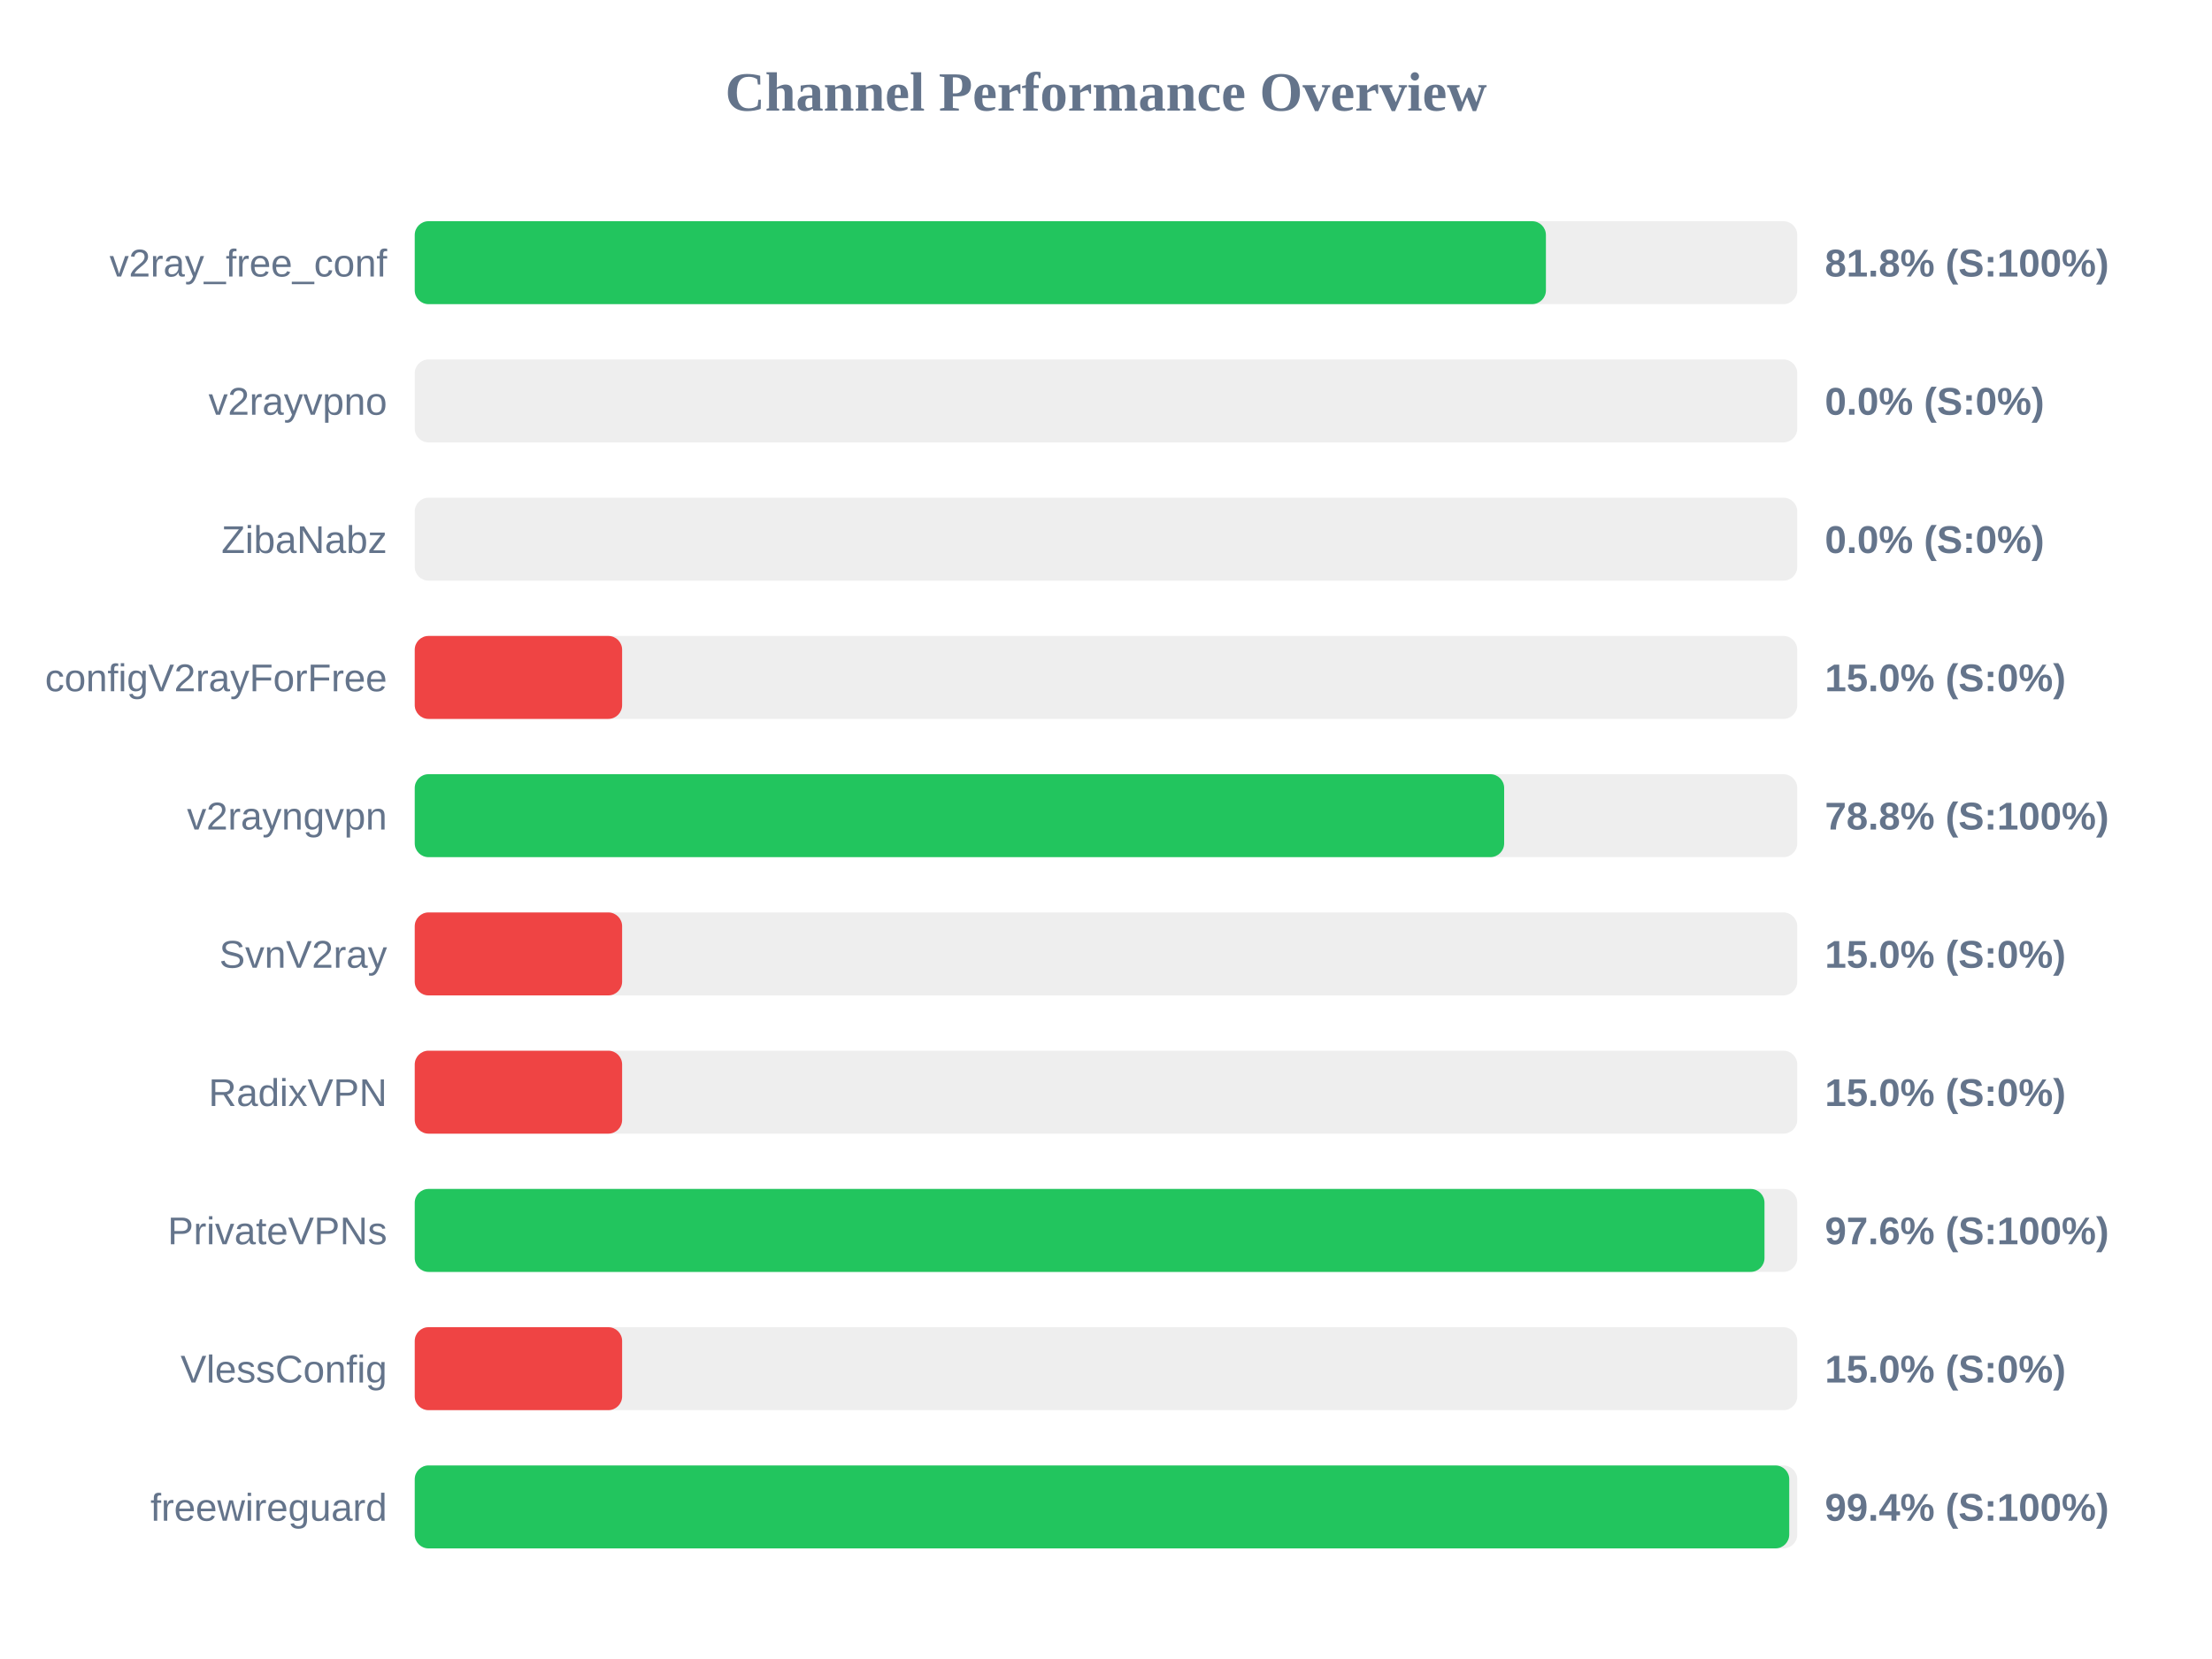
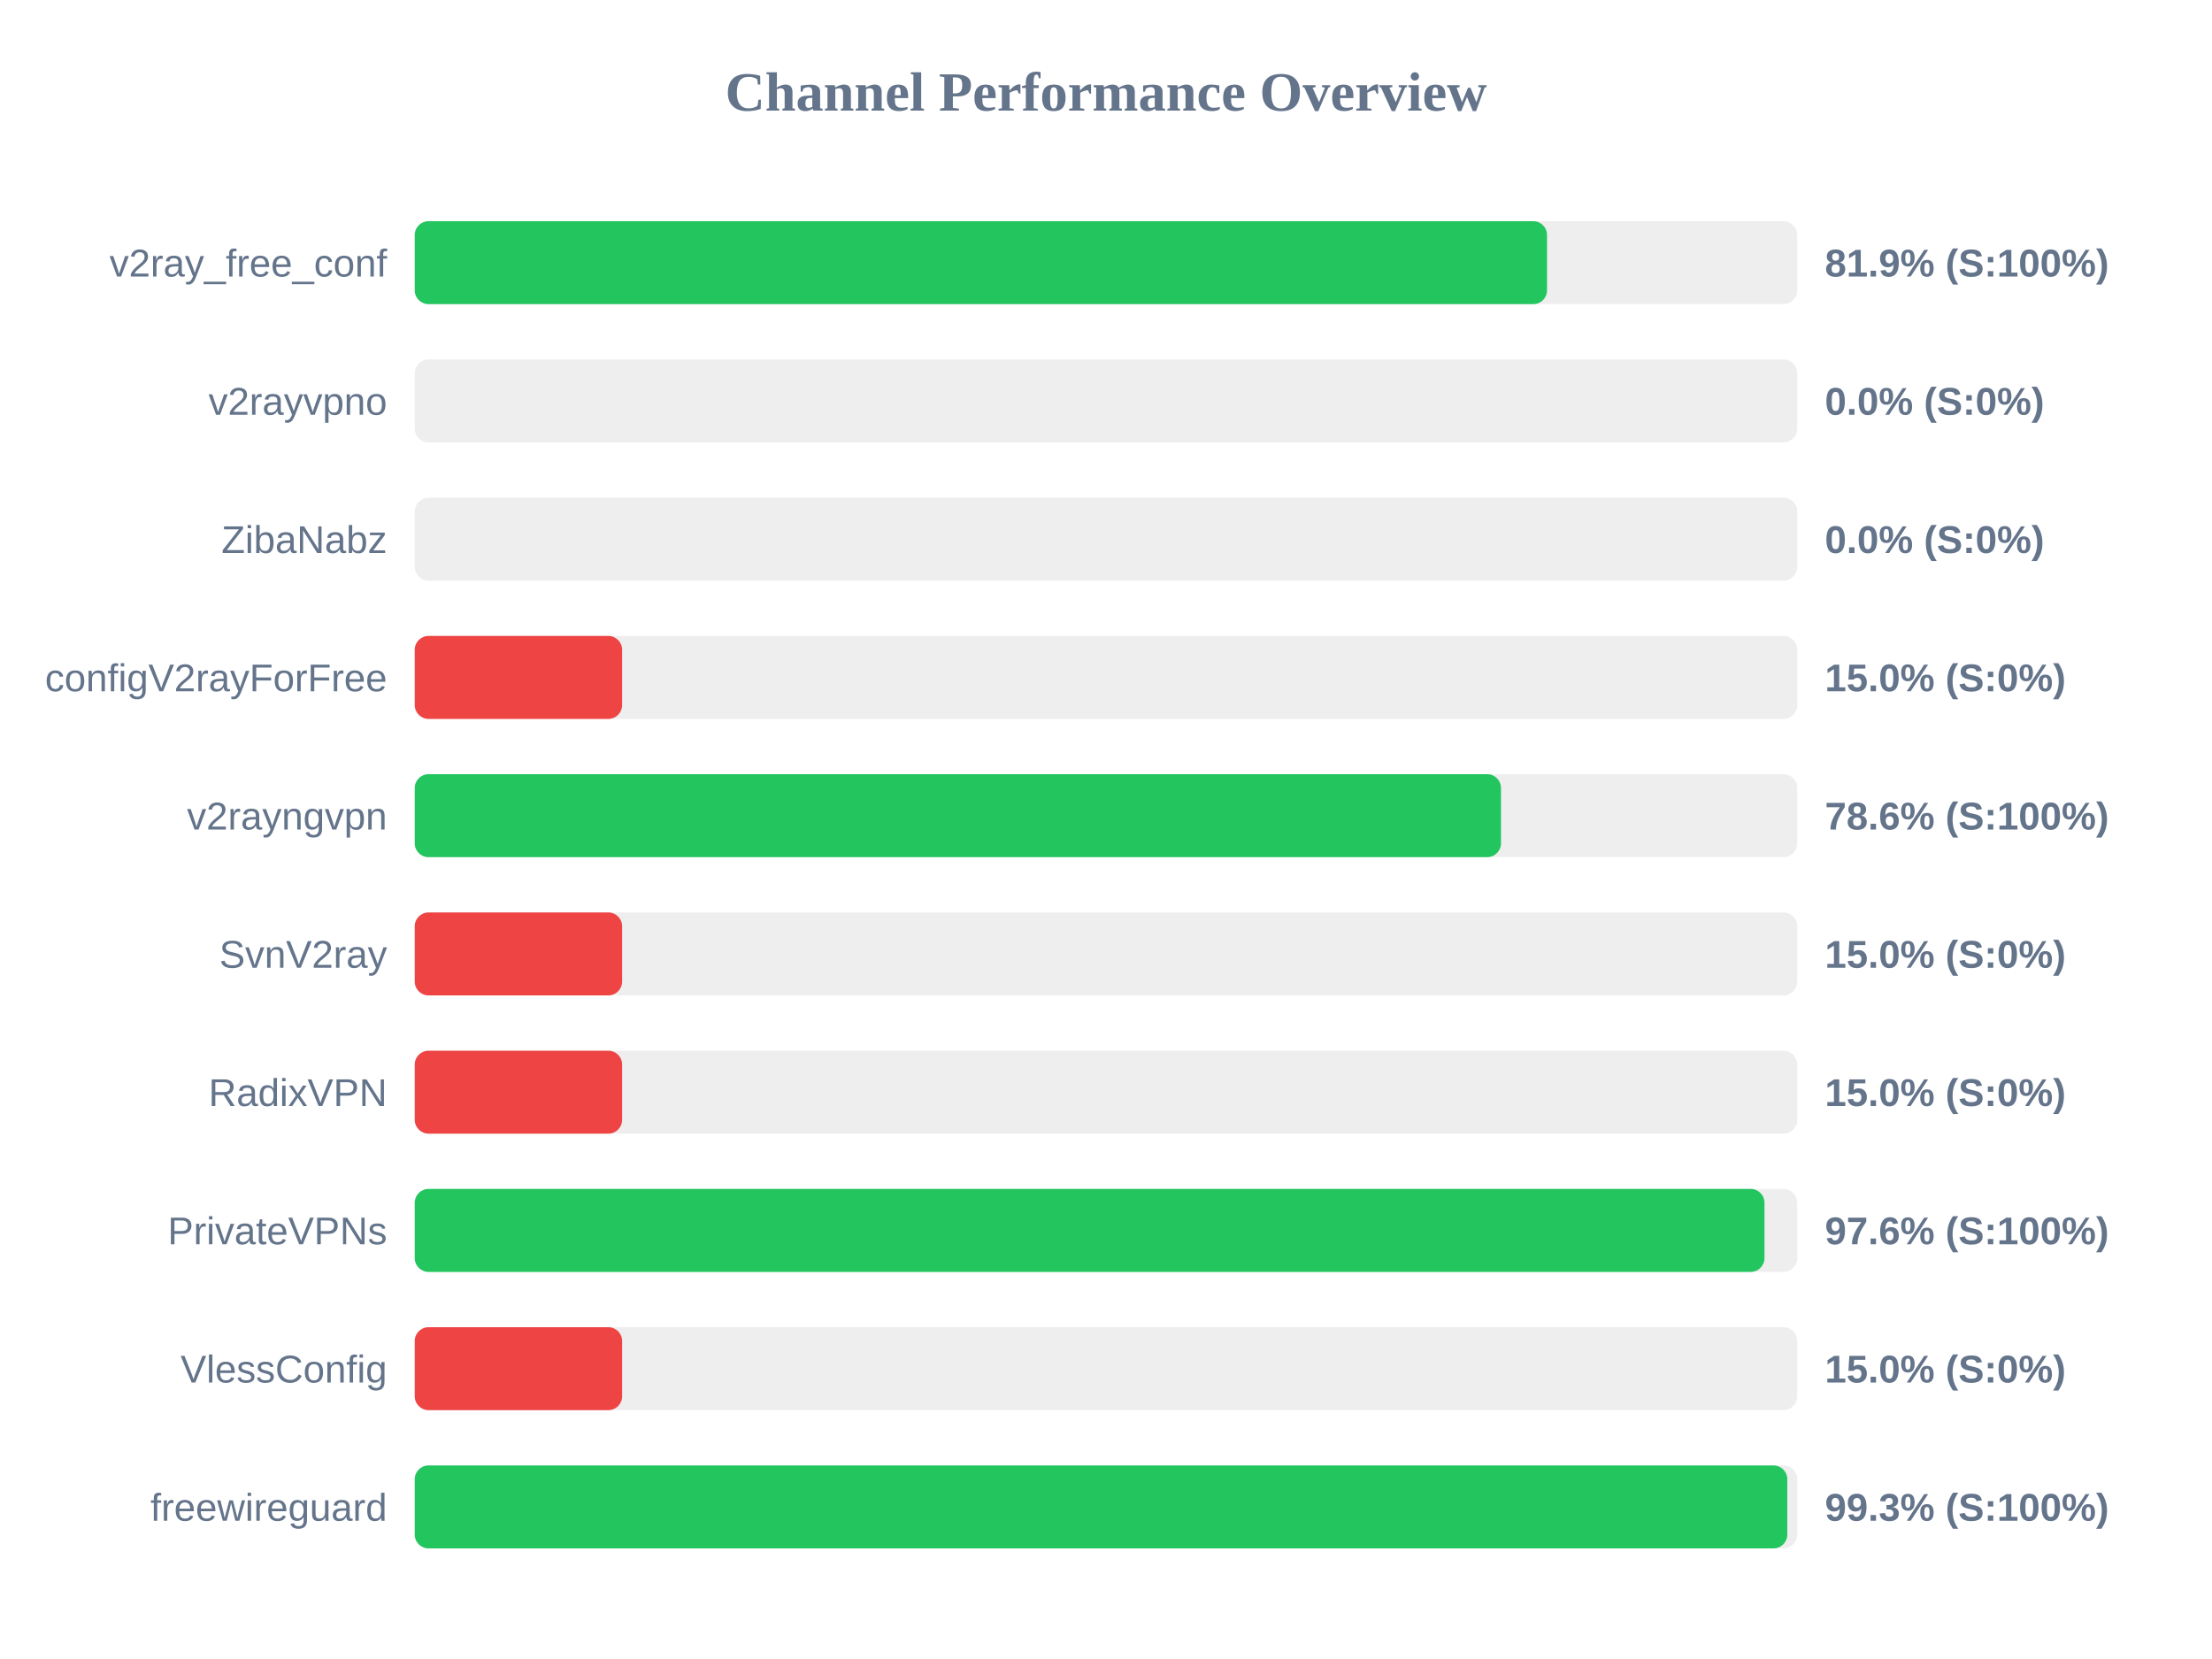
<svg xmlns="http://www.w3.org/2000/svg" width="800" height="600" version="1.1">
  <style>
        .row { font: 14px Arial; fill: #64748b; }
        .score { font: bold 14px Arial; fill: #64748b; }
    </style>
  <text x="400" y="40" text-anchor="middle" font-size="20px" font-weight="bold" fill="#64748b">Channel Performance Overview</text>
  <rect x="150" y="80" width="500" height="30" fill="#eee" rx="5" />
-   <rect x="150" y="80" width="409.1" height="30" fill="#22c55e" rx="5" />
+   <rect x="150" y="80" width="409.5" height="30" fill="#22c55e" rx="5" />
  <text x="140" y="100" text-anchor="end" class="row">v2ray_free_conf</text>
-   <text x="660" y="100" text-anchor="start" class="score">81.8% (S:100%)</text>
+   <text x="660" y="100" text-anchor="start" class="score">81.9% (S:100%)</text>
  <rect x="150" y="130" width="500" height="30" fill="#eee" rx="5" />
  <rect x="150" y="130" width="0.0" height="30" fill="#ef4444" rx="5" />
  <text x="140" y="150" text-anchor="end" class="row">v2rayvpno</text>
  <text x="660" y="150" text-anchor="start" class="score">0.0% (S:0%)</text>
  <rect x="150" y="180" width="500" height="30" fill="#eee" rx="5" />
  <rect x="150" y="180" width="0.0" height="30" fill="#ef4444" rx="5" />
  <text x="140" y="200" text-anchor="end" class="row">ZibaNabz</text>
  <text x="660" y="200" text-anchor="start" class="score">0.0% (S:0%)</text>
  <rect x="150" y="230" width="500" height="30" fill="#eee" rx="5" />
  <rect x="150" y="230" width="75.0" height="30" fill="#ef4444" rx="5" />
  <text x="140" y="250" text-anchor="end" class="row">configV2rayForFree</text>
  <text x="660" y="250" text-anchor="start" class="score">15.0% (S:0%)</text>
  <rect x="150" y="280" width="500" height="30" fill="#eee" rx="5" />
-   <rect x="150" y="280" width="394.0" height="30" fill="#22c55e" rx="5" />
+   <rect x="150" y="280" width="392.85" height="30" fill="#22c55e" rx="5" />
  <text x="140" y="300" text-anchor="end" class="row">v2rayngvpn</text>
-   <text x="660" y="300" text-anchor="start" class="score">78.8% (S:100%)</text>
+   <text x="660" y="300" text-anchor="start" class="score">78.6% (S:100%)</text>
  <rect x="150" y="330" width="500" height="30" fill="#eee" rx="5" />
  <rect x="150" y="330" width="75.0" height="30" fill="#ef4444" rx="5" />
  <text x="140" y="350" text-anchor="end" class="row">SvnV2ray</text>
  <text x="660" y="350" text-anchor="start" class="score">15.0% (S:0%)</text>
  <rect x="150" y="380" width="500" height="30" fill="#eee" rx="5" />
  <rect x="150" y="380" width="75.0" height="30" fill="#ef4444" rx="5" />
  <text x="140" y="400" text-anchor="end" class="row">RadixVPN</text>
  <text x="660" y="400" text-anchor="start" class="score">15.0% (S:0%)</text>
  <rect x="150" y="430" width="500" height="30" fill="#eee" rx="5" />
  <rect x="150" y="430" width="488.15" height="30" fill="#22c55e" rx="5" />
  <text x="140" y="450" text-anchor="end" class="row">PrivateVPNs</text>
  <text x="660" y="450" text-anchor="start" class="score">97.6% (S:100%)</text>
  <rect x="150" y="480" width="500" height="30" fill="#eee" rx="5" />
  <rect x="150" y="480" width="75.0" height="30" fill="#ef4444" rx="5" />
  <text x="140" y="500" text-anchor="end" class="row">VlessConfig</text>
  <text x="660" y="500" text-anchor="start" class="score">15.0% (S:0%)</text>
  <rect x="150" y="530" width="500" height="30" fill="#eee" rx="5" />
-   <rect x="150" y="530" width="497.1" height="30" fill="#22c55e" rx="5" />
+   <rect x="150" y="530" width="496.4" height="30" fill="#22c55e" rx="5" />
  <text x="140" y="550" text-anchor="end" class="row">freewireguard</text>
-   <text x="660" y="550" text-anchor="start" class="score">99.4% (S:100%)</text>
+   <text x="660" y="550" text-anchor="start" class="score">99.3% (S:100%)</text>
</svg>
